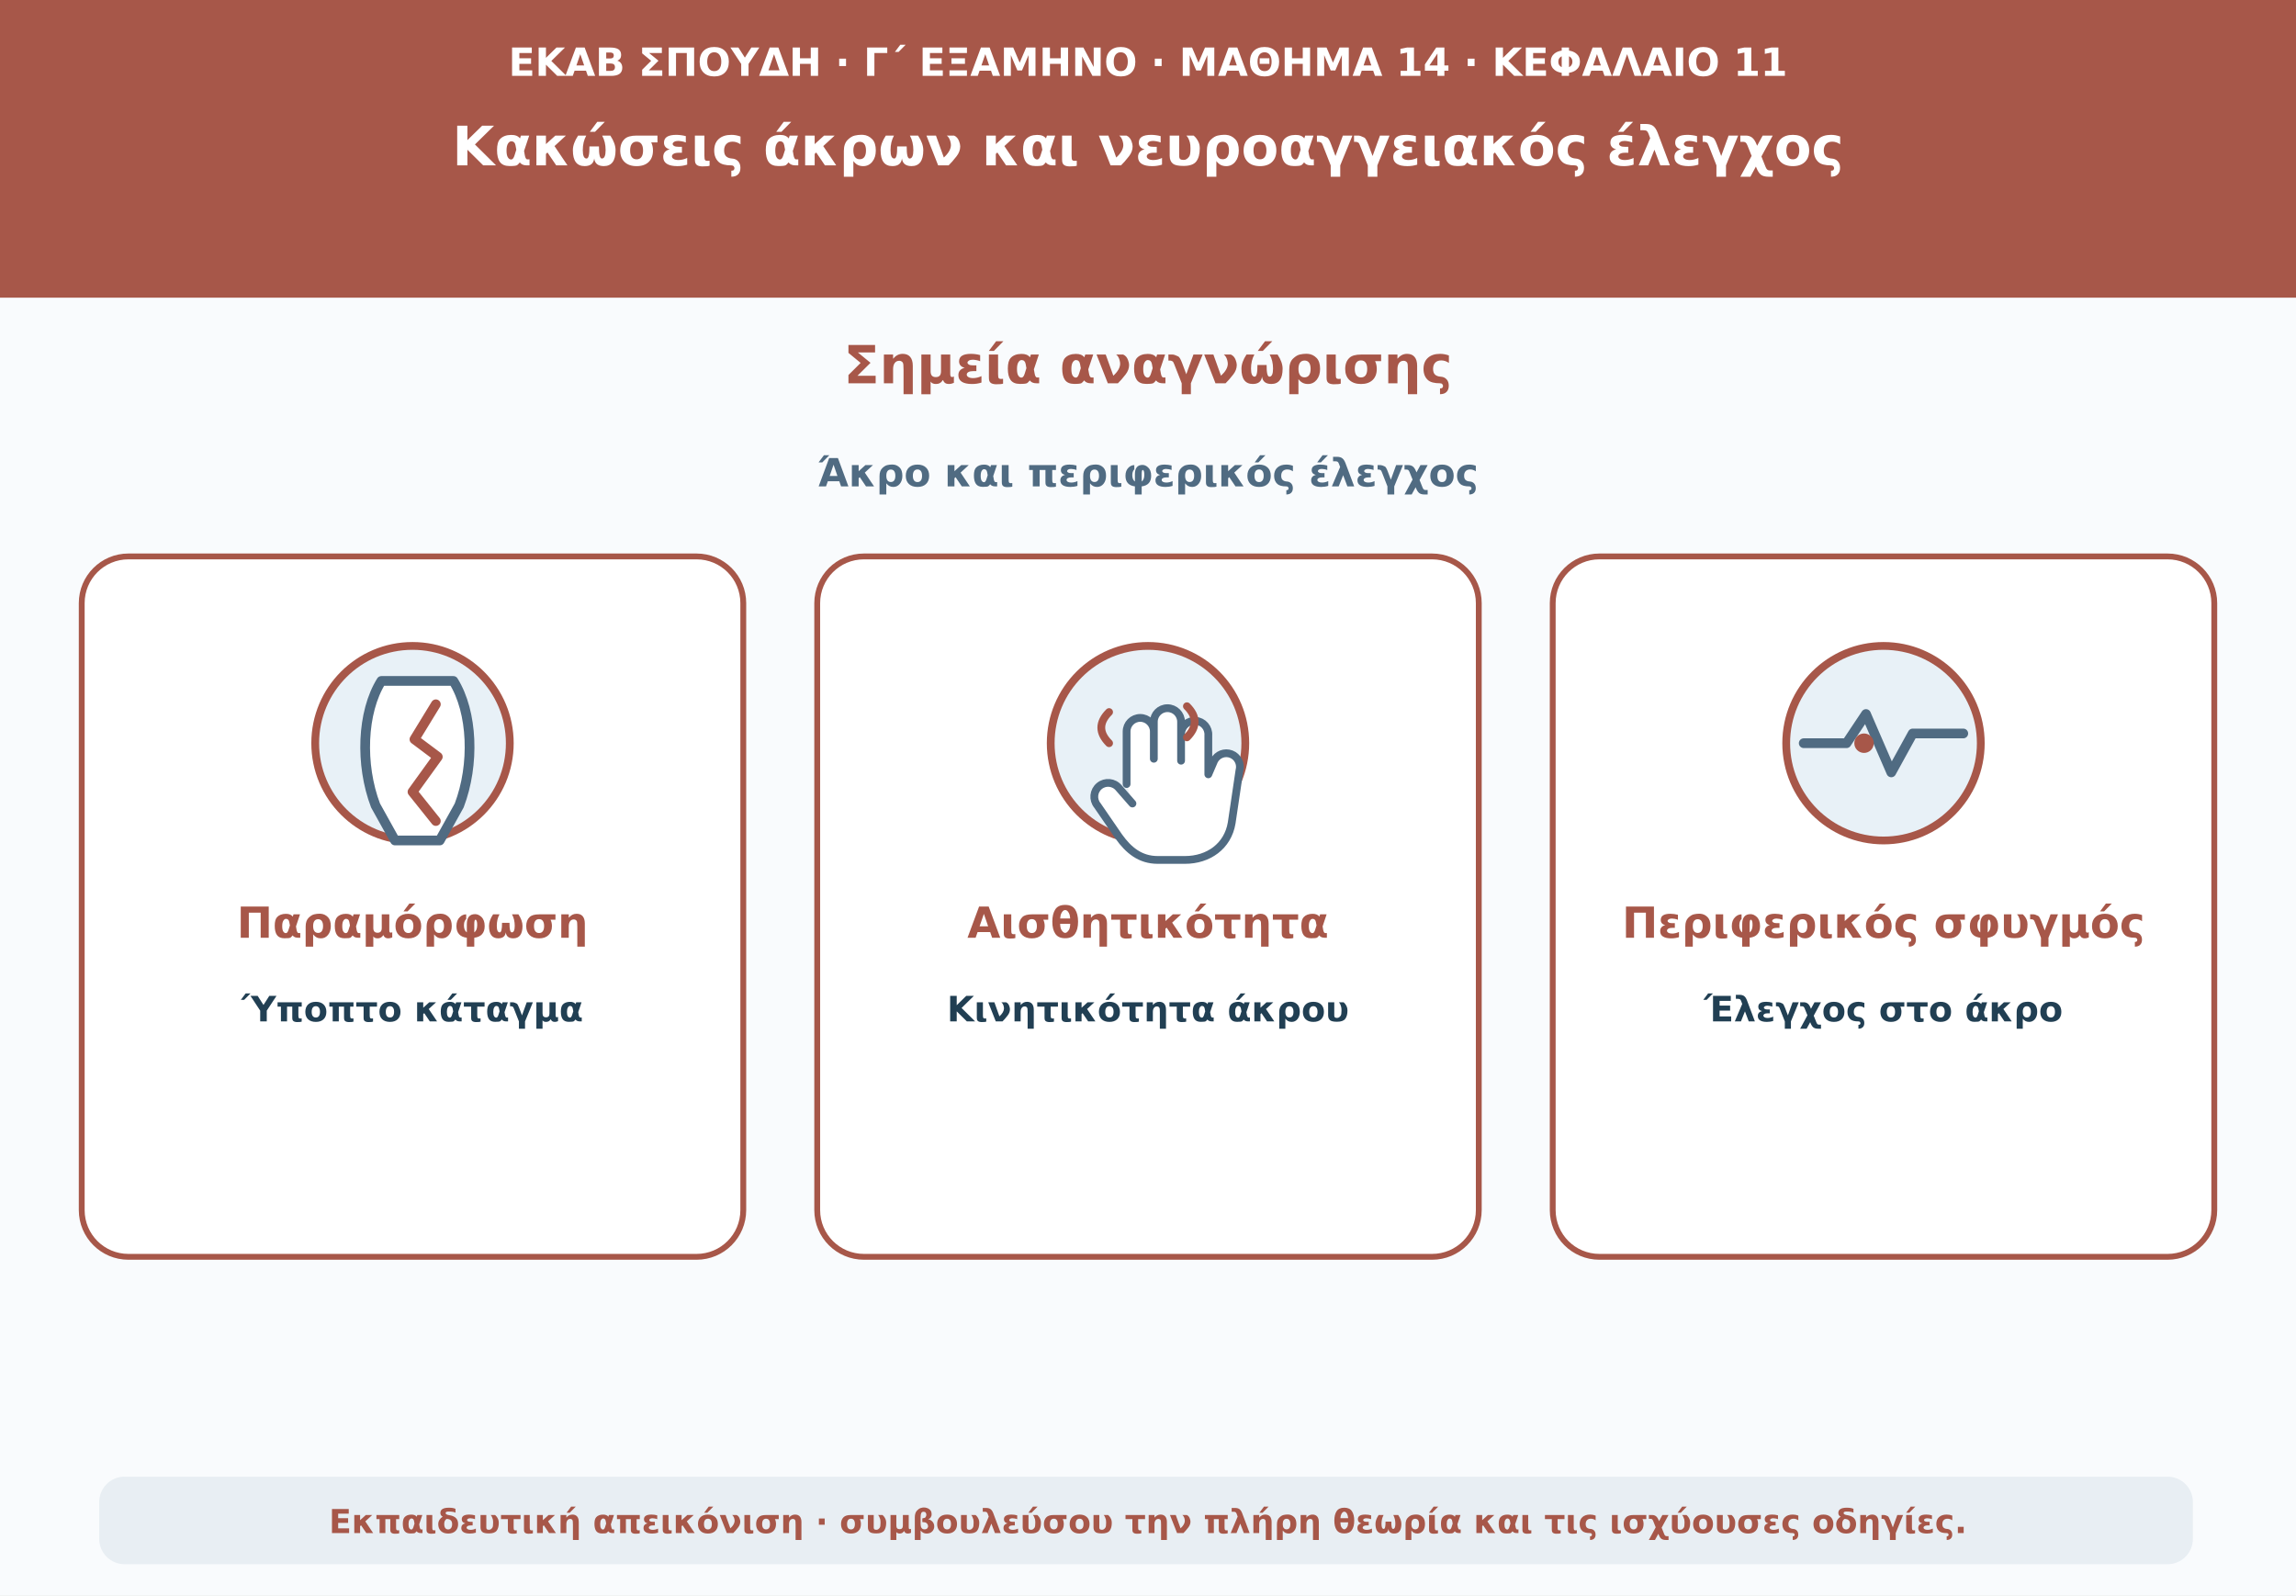
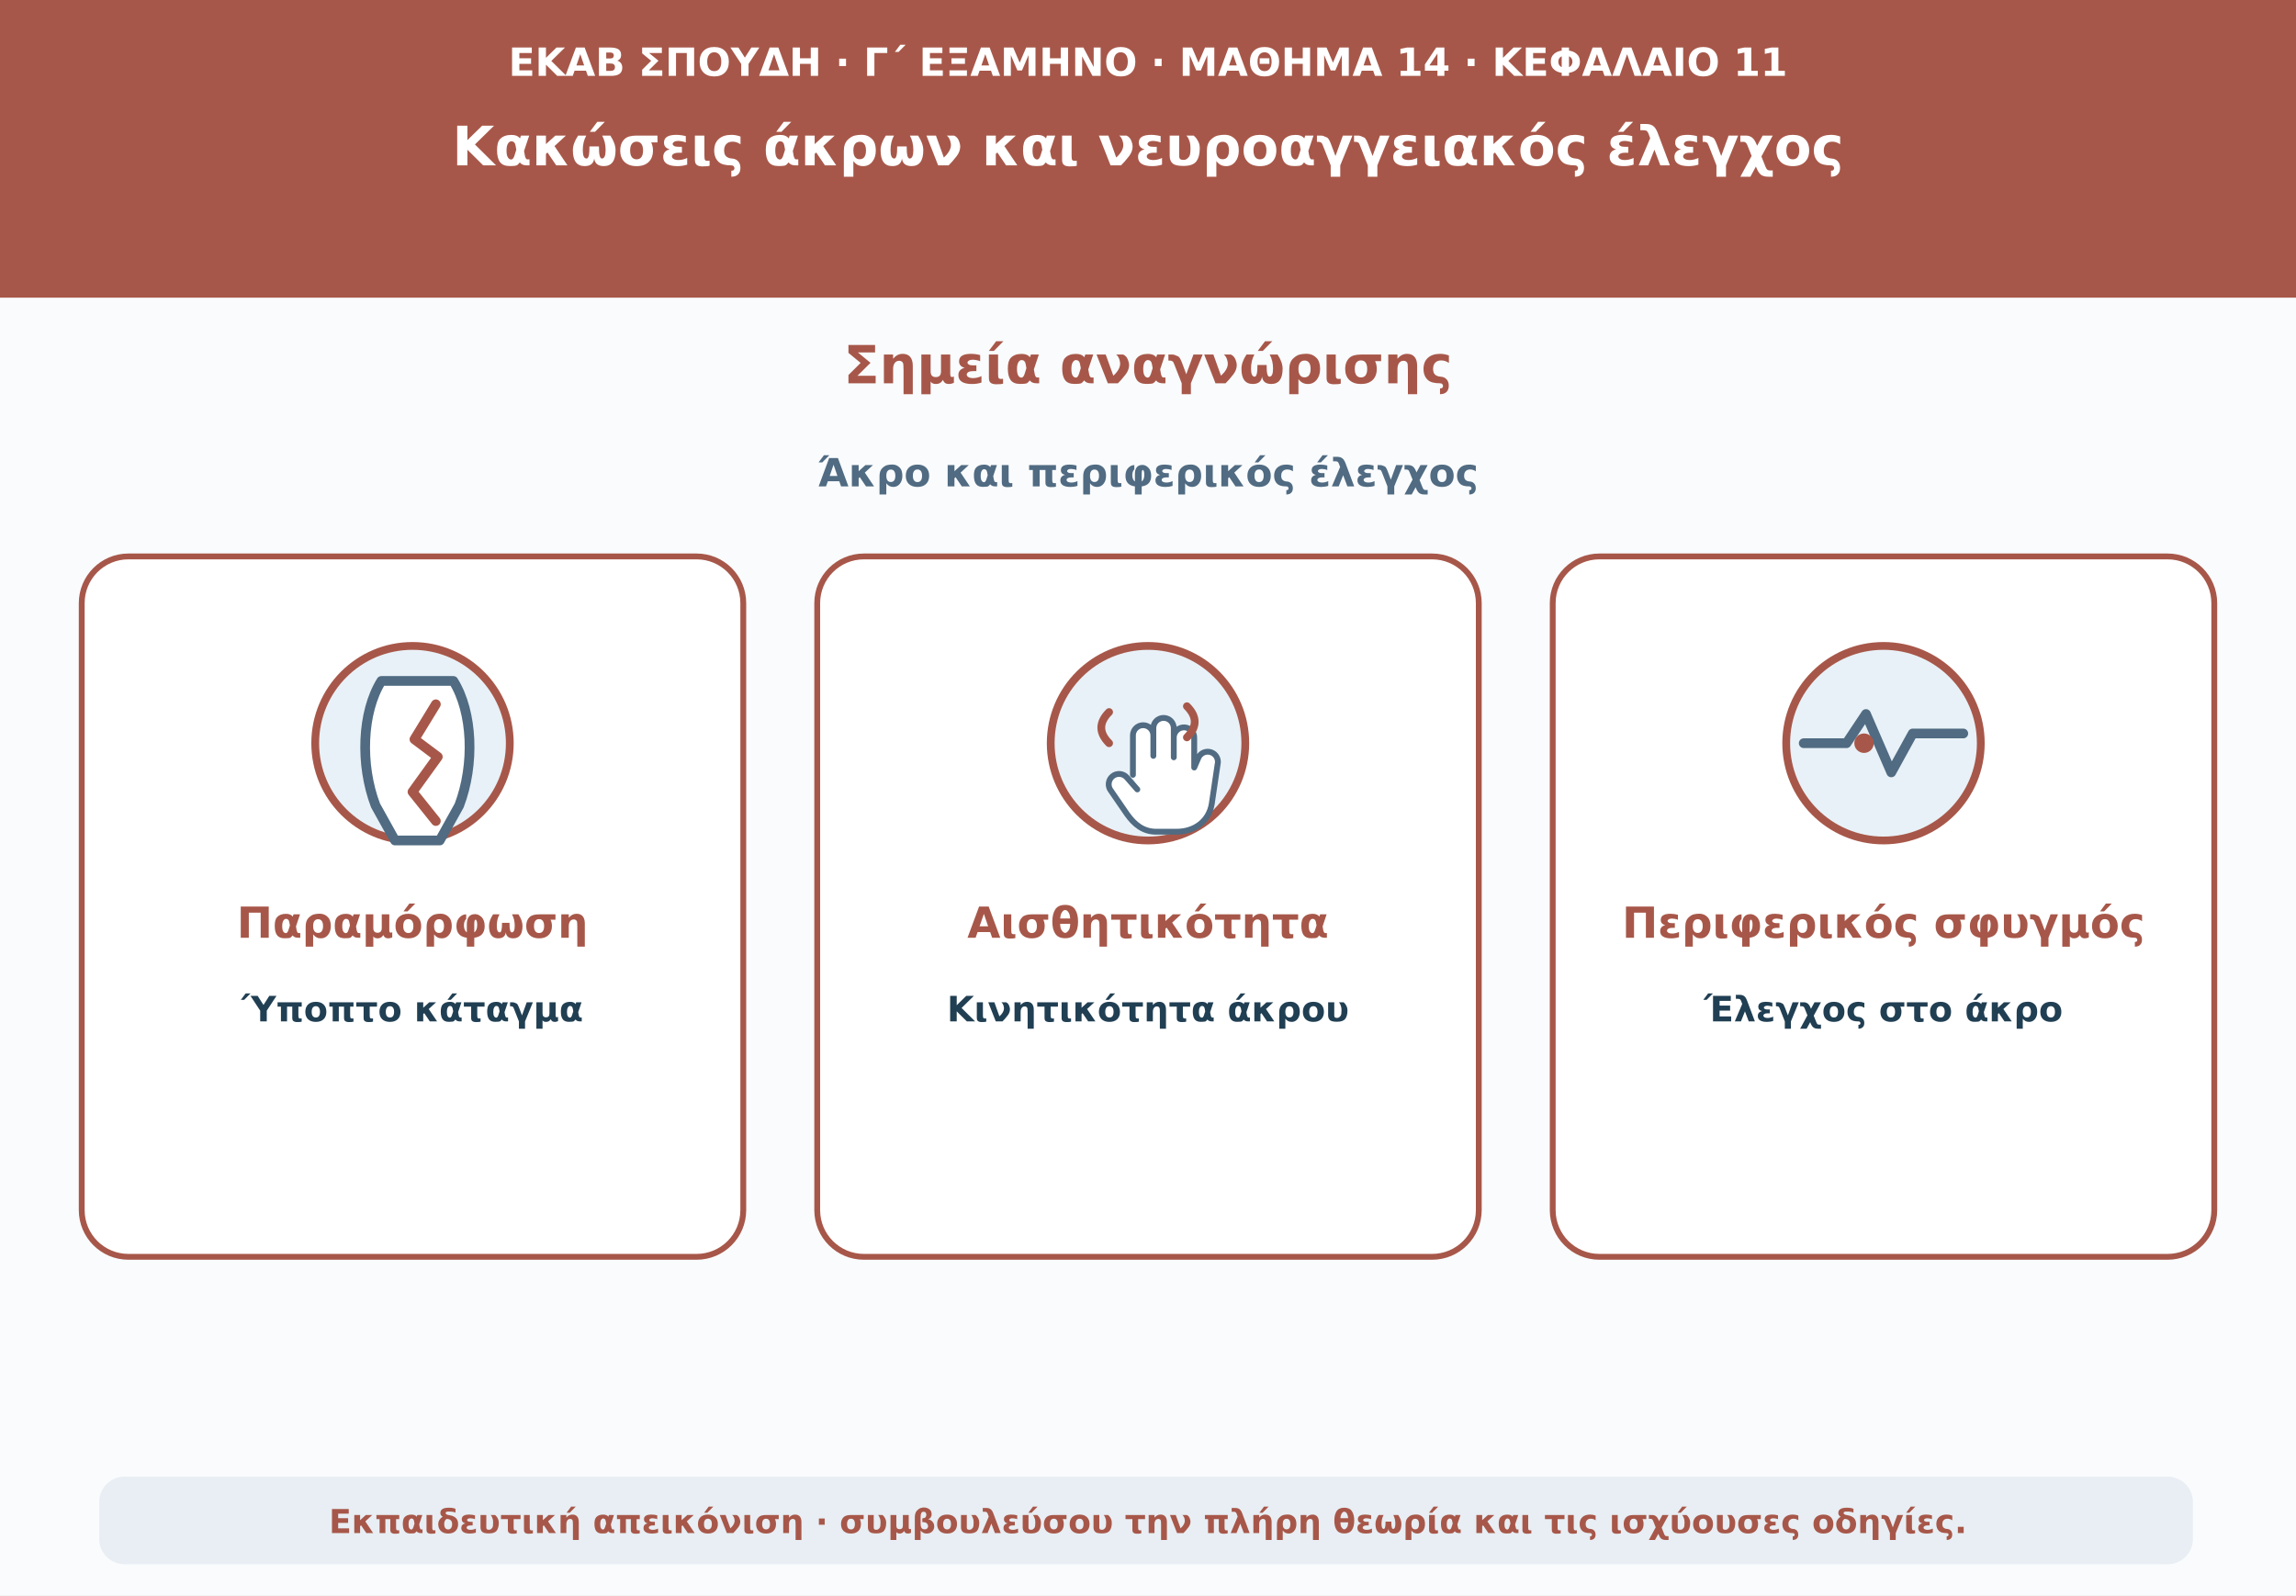
<svg xmlns="http://www.w3.org/2000/svg" viewBox="0 0 1180 820" role="img" aria-labelledby="t d">
  <rect width="1180" height="820" fill="#f9fbfd" />
  <path d="M0 0H1180V153H0Z" fill="#a75749" />
  <text x="590" y="39" text-anchor="middle" font-family="DejaVu Sans,Arial,sans-serif" font-size="20" font-weight="690" fill="#fff">ΕΚΑΒ ΣΠΟΥΔΗ · Γ΄ ΕΞΑΜΗΝΟ · ΜΑΘΗΜΑ 14 · ΚΕΦΑΛΑΙΟ 11</text>
  <text x="590" y="85" text-anchor="middle" font-family="DejaVu Sans,Arial,sans-serif" font-size="28" font-weight="760" fill="#fff">Κακώσεις άκρων και νευροαγγειακός έλεγχος</text>
  <text x="590" y="197" text-anchor="middle" font-family="DejaVu Sans,Arial,sans-serif" font-size="27" font-weight="740" fill="#a75749">Σημεία αναγνώρισης</text>
  <text x="590" y="250" text-anchor="middle" font-family="DejaVu Sans,Arial,sans-serif" font-size="20" font-weight="650" fill="#506b82">Άκρο και περιφερικός έλεγχος</text>
  <g fill="#fff" stroke="#a75749" stroke-width="3">
    <rect x="42" y="286" width="340" height="360" rx="24" />
    <rect x="420" y="286" width="340" height="360" rx="24" />
    <rect x="798" y="286" width="340" height="360" rx="24" />
  </g>
  <circle cx="212" cy="382" r="50" fill="#e8f1f7" stroke="#a75749" stroke-width="4" />
  <path d="M196 350c-10 16-11 43-3 64l10 18h23l10-18c8-21 7-48-3-64z" fill="#fff" stroke="#506b82" stroke-width="5" stroke-linejoin="round" />
  <path d="m224 362-11 18 12 9-13 18 12 15" fill="none" stroke="#a75749" stroke-width="5" stroke-linecap="round" stroke-linejoin="round" />
  <circle cx="590" cy="382" r="50" fill="#e8f1f7" stroke="#a75749" stroke-width="4" />
-   <path d="M579 403v-27a7 7 0 0 1 14 0v14-19a7 7 0 0 1 14 0v20-14a7 7 0 0 1 14 1v20l3-7a7 7 0 0 1 13 5l-4 27c-2 12-12 19-24 19h-14c-9 0-15-5-20-12l-11-16a7 7 0 0 1 11-9l7 8" fill="#fff" stroke="#506b82" stroke-width="4" stroke-linecap="round" stroke-linejoin="round" />
+   <path d="M579 403v-27a7 7 0 0 1 14 0v14-19a7 7 0 0 1 14 0v20-14a7 7 0 0 1 14 1v20l3-7a7 7 0 0 1 13 5l-4 27c-2 12-12 19-24 19h-14c-9 0-15-5-20-12l-11-16a7 7 0 0 1 11-9l7 8" fill="#fff" stroke="#506b82" stroke-width="4" stroke-linecap="round" stroke-linejoin="round" transform="translate(148 96) scale(0.75)" />
  <path d="M570 366q-8 8 0 16m40-19q8 8 0 16" fill="none" stroke="#a75749" stroke-width="4" stroke-linecap="round" />
  <circle cx="968" cy="382" r="50" fill="#e8f1f7" stroke="#a75749" stroke-width="4" />
  <path d="M927 382h22l10-15 13 30 11-20h26" fill="none" stroke="#506b82" stroke-width="5" stroke-linecap="round" stroke-linejoin="round" />
  <circle cx="958" cy="382" r="5" fill="#a75749" />
  <text x="212" y="482" text-anchor="middle" font-family="DejaVu Sans,Arial,sans-serif" font-size="22" font-weight="720" fill="#a75749">Παραμόρφωση</text>
  <text x="212" y="525" text-anchor="middle" font-family="DejaVu Sans,Arial,sans-serif" font-size="18" font-weight="620" fill="#213f53">Ύποπτο κάταγμα</text>
  <text x="590" y="482" text-anchor="middle" font-family="DejaVu Sans,Arial,sans-serif" font-size="22" font-weight="720" fill="#a75749">Αισθητικότητα</text>
  <text x="590" y="525" text-anchor="middle" font-family="DejaVu Sans,Arial,sans-serif" font-size="18" font-weight="620" fill="#213f53">Κινητικότητα άκρου</text>
  <text x="968" y="482" text-anchor="middle" font-family="DejaVu Sans,Arial,sans-serif" font-size="22" font-weight="720" fill="#a75749">Περιφερικός σφυγμός</text>
  <text x="968" y="525" text-anchor="middle" font-family="DejaVu Sans,Arial,sans-serif" font-size="18" font-weight="620" fill="#213f53">Έλεγχος στο άκρο</text>
  <rect x="51" y="759" width="1076" height="45" rx="13" fill="#e8eef3" />
  <text x="590" y="788" text-anchor="middle" font-family="DejaVu Sans,Arial,sans-serif" font-size="17" font-weight="610" fill="#a75749">Εκπαιδευτική απεικόνιση · συμβουλεύσου την πλήρη θεωρία και τις ισχύουσες οδηγίες.</text>
</svg>
